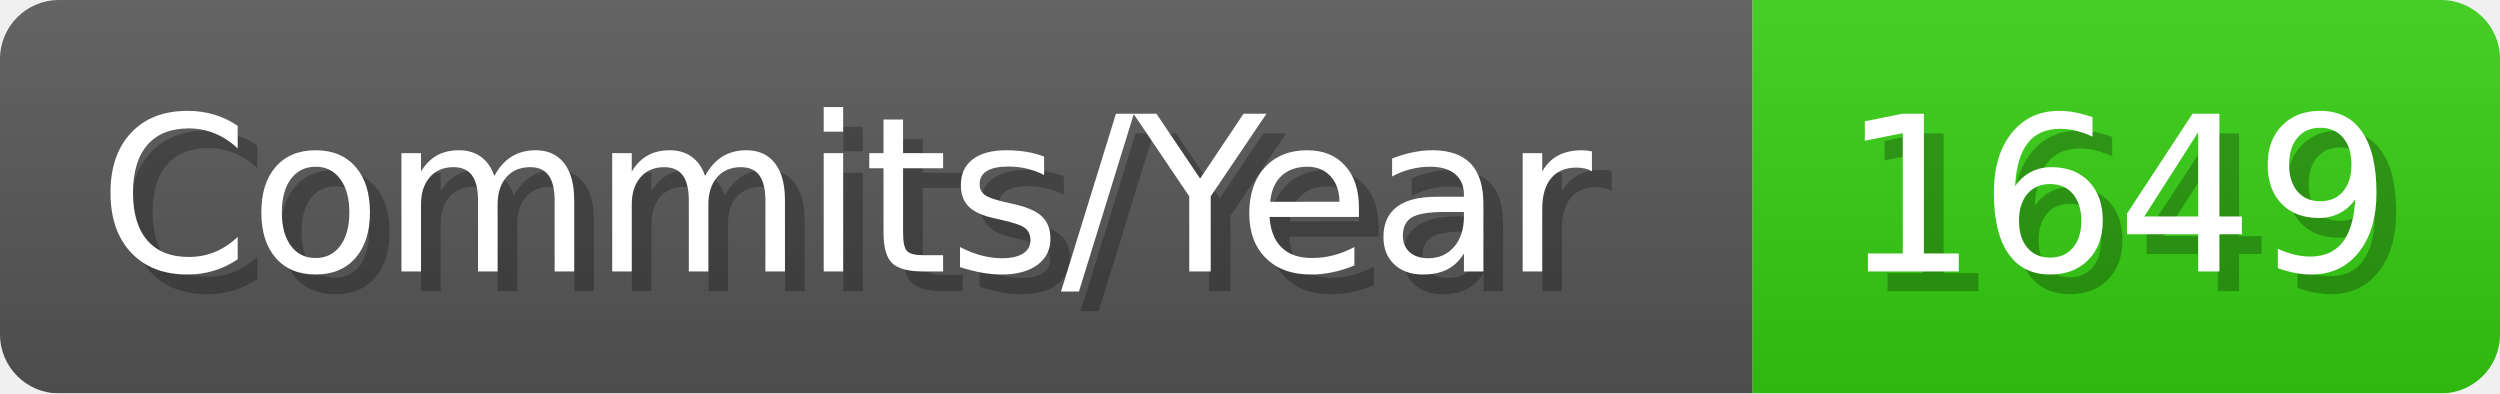
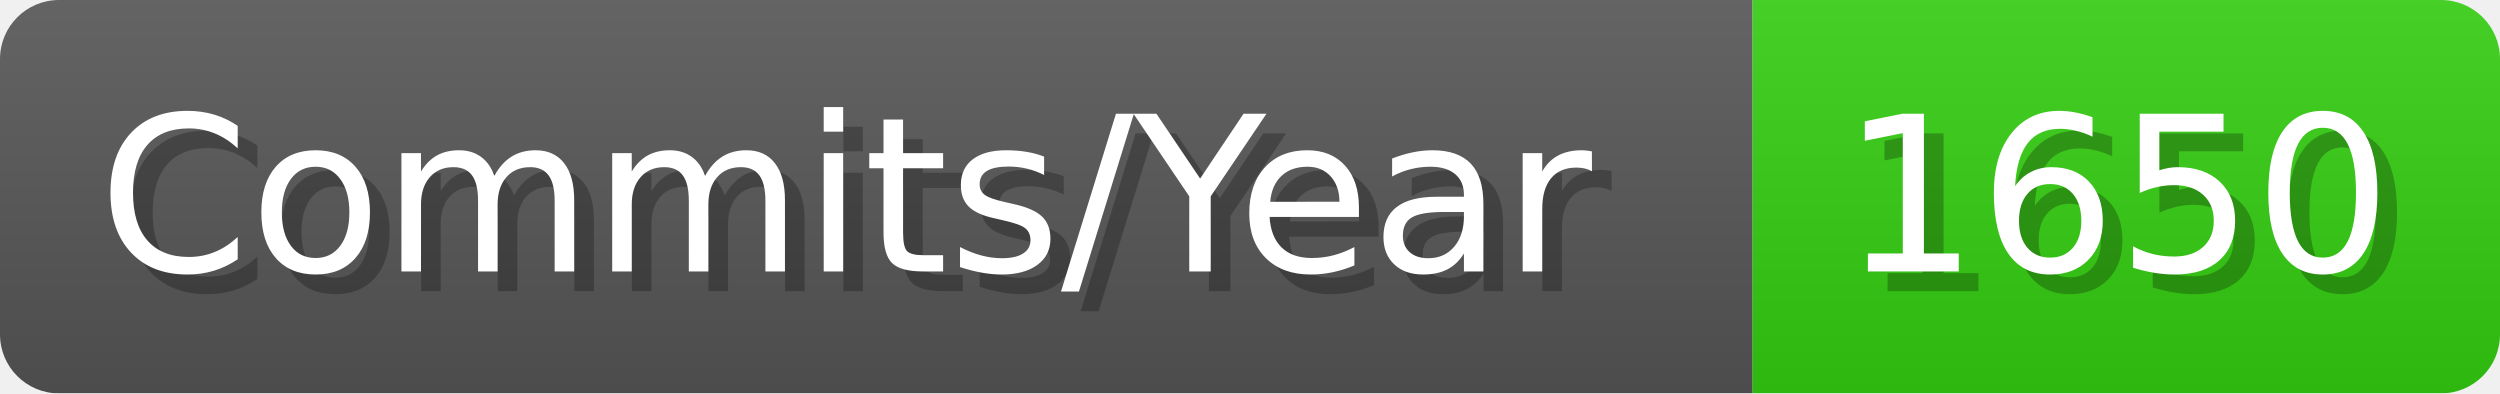
- <svg xmlns="http://www.w3.org/2000/svg" width="127.1" height="20" viewBox="0 0 1271 200" role="img" aria-label="Commits/Year: 1649">
+ <svg xmlns="http://www.w3.org/2000/svg" width="127.1" height="20" viewBox="0 0 1271 200" role="img" aria-label="Commits/Year: 1650">
  <linearGradient id="aUPdi" x2="0" y2="100%">
    <stop offset="0" stop-opacity=".1" stop-color="#EEE" />
    <stop offset="1" stop-opacity=".1" />
  </linearGradient>
  <mask id="WfAiQ">
    <rect width="1271" height="200" rx="30" fill="#FFF" />
  </mask>
  <g mask="url(#WfAiQ)">
    <rect width="891" height="200" fill="#555" />
    <rect width="380" height="200" fill="#3C1" x="891" />
    <rect width="1271" height="200" fill="url(#aUPdi)" />
  </g>
  <g aria-hidden="true" fill="#fff" text-anchor="start" font-family="Verdana,DejaVu Sans,sans-serif" font-size="110">
    <text x="60" y="148" textLength="791" fill="#000" opacity="0.25">Commits/Year</text>
    <text x="50" y="138" textLength="791">Commits/Year</text>
-     <text x="946" y="148" textLength="280" fill="#000" opacity="0.25">1649</text>
-     <text x="936" y="138" textLength="280">1649</text>
+     <text x="946" y="148" textLength="280" fill="#000" opacity="0.25">1650</text>
+     <text x="936" y="138" textLength="280">1650</text>
  </g>
</svg>
